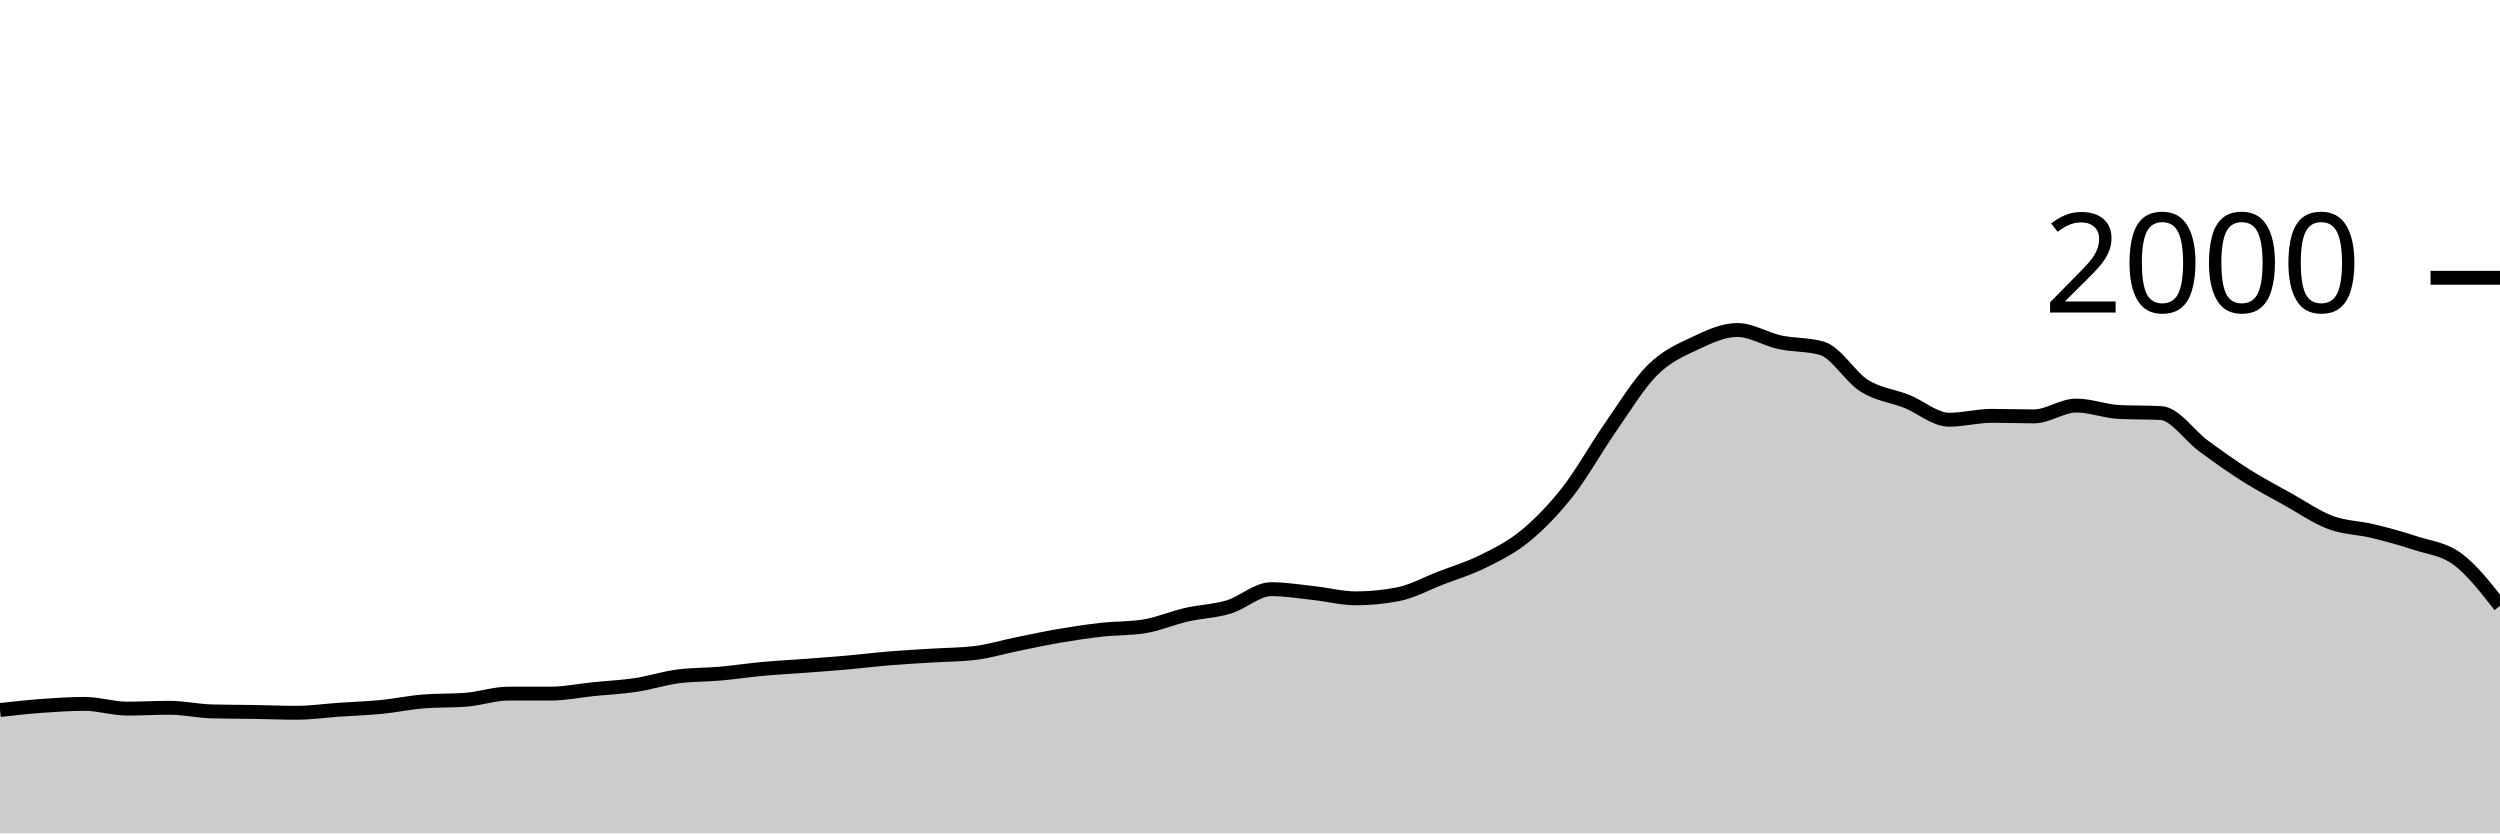
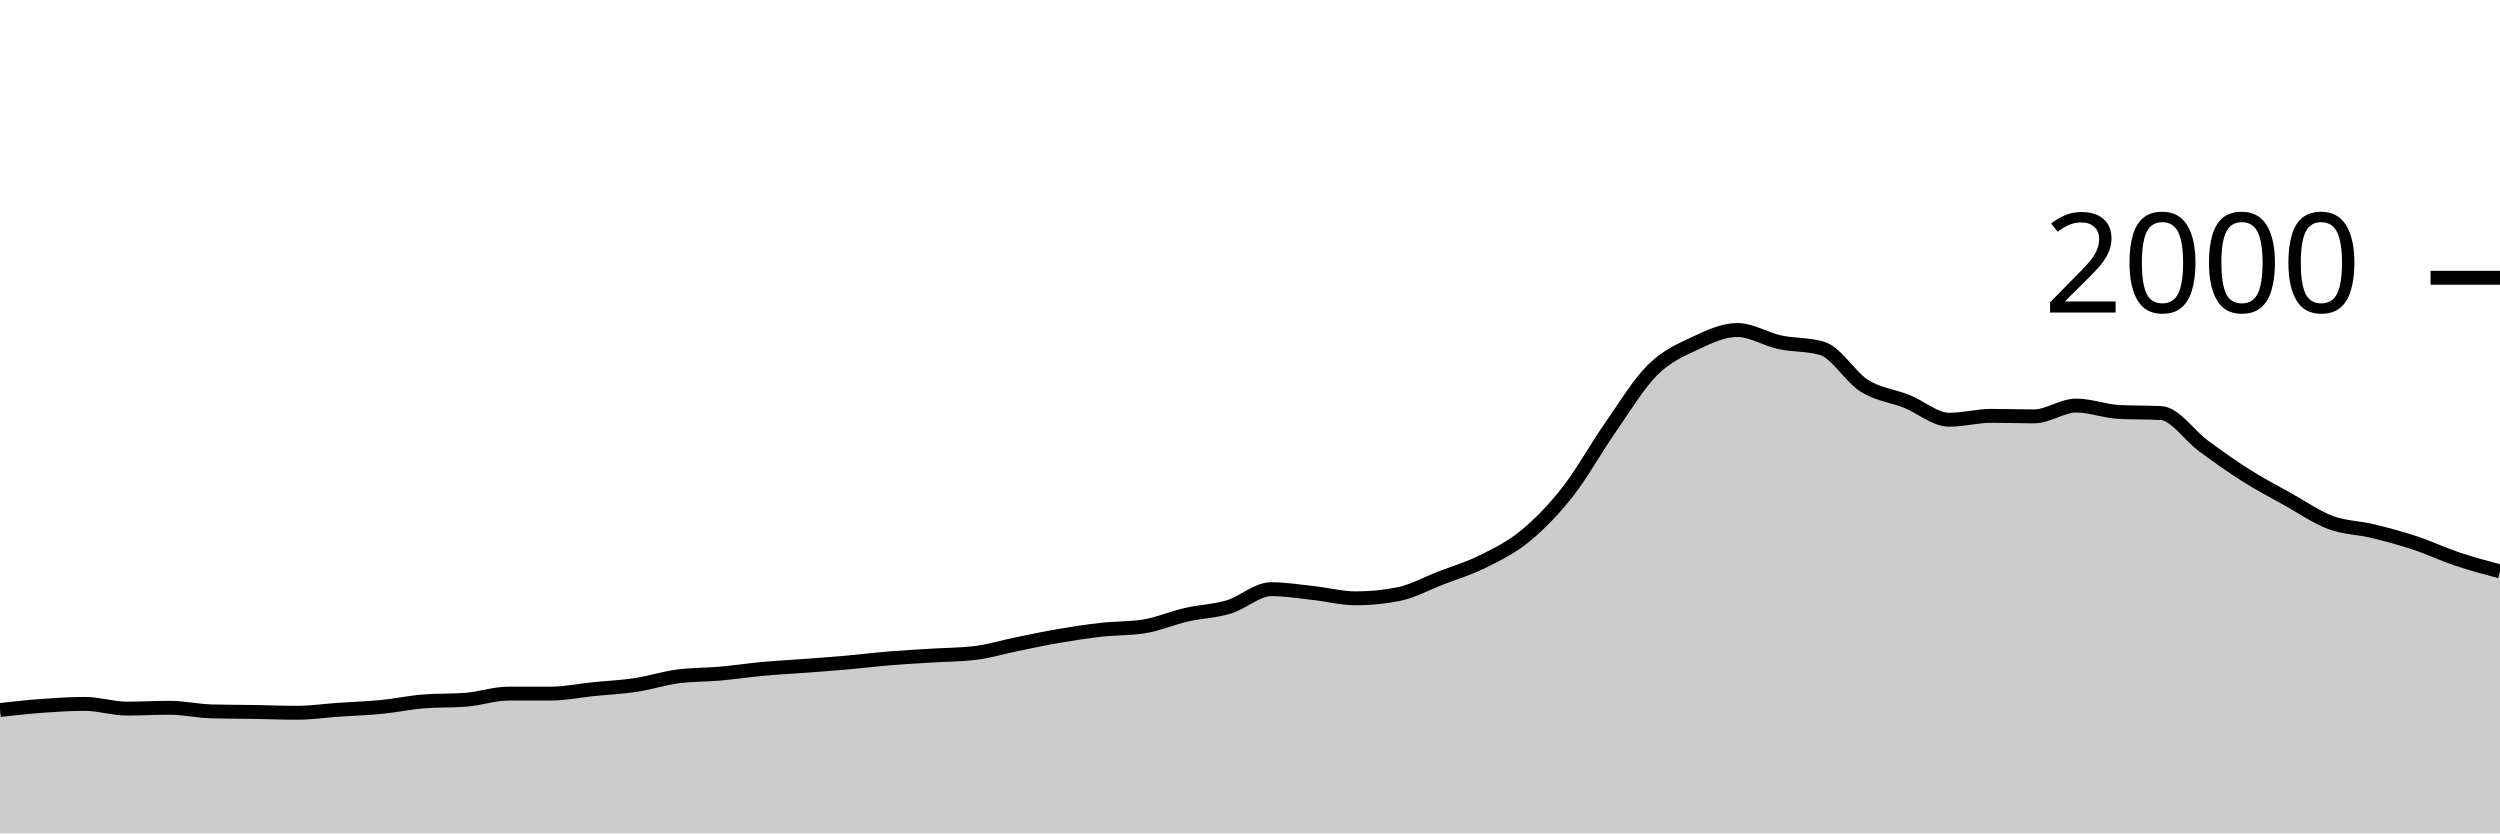
<svg xmlns="http://www.w3.org/2000/svg" viewBox="0 0 180 60">
  <g transform="translate(0,20)">
-     <path class="area" fill="rgba(0, 0, 0, 0.2)" d="M0,31.12C1.017,31.007,2.034,30.893,3.051,30.82C4.068,30.747,5.085,30.68,6.102,30.68C7.119,30.68,8.136,31.02,9.153,31.02C10.169,31.02,11.186,30.96,12.203,30.96C13.22,30.96,14.237,31.193,15.254,31.22C16.271,31.247,17.288,31.243,18.305,31.26C19.322,31.277,20.339,31.32,21.356,31.32C22.373,31.32,23.39,31.17,24.407,31.1C25.424,31.03,26.441,31,27.458,30.9C28.475,30.8,29.492,30.58,30.508,30.5C31.525,30.42,32.542,30.46,33.559,30.38C34.576,30.3,35.593,29.94,36.61,29.94C37.627,29.94,38.644,29.94,39.661,29.94C40.678,29.94,41.695,29.723,42.712,29.62C43.729,29.517,44.746,29.473,45.763,29.32C46.78,29.167,47.797,28.833,48.814,28.7C49.831,28.567,50.847,28.59,51.864,28.5C52.881,28.41,53.898,28.253,54.915,28.16C55.932,28.067,56.949,28.017,57.966,27.94C58.983,27.863,60,27.79,61.017,27.7C62.034,27.61,63.051,27.483,64.068,27.4C65.085,27.317,66.102,27.263,67.119,27.2C68.136,27.137,69.153,27.14,70.169,27.02C71.186,26.9,72.203,26.587,73.22,26.38C74.237,26.173,75.254,25.953,76.271,25.78C77.288,25.607,78.305,25.453,79.322,25.34C80.339,25.227,81.356,25.26,82.373,25.1C83.39,24.94,84.407,24.493,85.424,24.26C86.441,24.027,87.458,24.007,88.475,23.7C89.492,23.393,90.508,22.42,91.525,22.42C92.542,22.42,93.559,22.59,94.576,22.7C95.593,22.81,96.61,23.08,97.627,23.08C98.644,23.08,99.661,22.98,100.678,22.78C101.695,22.58,102.712,22.013,103.729,21.62C104.746,21.227,105.763,20.927,106.78,20.42C107.797,19.913,108.814,19.417,109.831,18.58C110.847,17.743,111.864,16.697,112.881,15.4C113.898,14.103,114.915,12.26,115.932,10.8C116.949,9.34,117.966,7.653,118.983,6.64C120,5.627,121.017,5.2,122.034,4.72C123.051,4.24,124.068,3.76,125.085,3.76C126.102,3.76,127.119,4.42,128.136,4.64C129.153,4.86,130.169,4.787,131.186,5.08C132.203,5.373,133.22,7.143,134.237,7.78C135.254,8.417,136.271,8.493,137.288,8.9C138.305,9.307,139.322,10.22,140.339,10.22C141.356,10.22,142.373,9.94,143.39,9.94C144.407,9.94,145.424,9.98,146.441,9.98C147.458,9.98,148.475,9.2,149.492,9.2C150.508,9.2,151.525,9.607,152.542,9.66C153.559,9.713,154.576,9.687,155.593,9.74C156.61,9.793,157.627,11.353,158.644,12.1C159.661,12.847,160.678,13.577,161.695,14.22C162.712,14.863,163.729,15.393,164.746,15.96C165.763,16.527,166.78,17.24,167.797,17.62C168.814,18,169.831,17.993,170.847,18.24C171.864,18.487,172.881,18.763,173.898,19.1C174.915,19.437,175.932,19.507,176.949,20.26C177.966,21.013,178.983,22.317,180,23.62L180,40C178.983,40,177.966,40,176.949,40C175.932,40,174.915,40,173.898,40C172.881,40,171.864,40,170.847,40C169.831,40,168.814,40,167.797,40C166.78,40,165.763,40,164.746,40C163.729,40,162.712,40,161.695,40C160.678,40,159.661,40,158.644,40C157.627,40,156.61,40,155.593,40C154.576,40,153.559,40,152.542,40C151.525,40,150.508,40,149.492,40C148.475,40,147.458,40,146.441,40C145.424,40,144.407,40,143.39,40C142.373,40,141.356,40,140.339,40C139.322,40,138.305,40,137.288,40C136.271,40,135.254,40,134.237,40C133.22,40,132.203,40,131.186,40C130.169,40,129.153,40,128.136,40C127.119,40,126.102,40,125.085,40C124.068,40,123.051,40,122.034,40C121.017,40,120,40,118.983,40C117.966,40,116.949,40,115.932,40C114.915,40,113.898,40,112.881,40C111.864,40,110.847,40,109.831,40C108.814,40,107.797,40,106.78,40C105.763,40,104.746,40,103.729,40C102.712,40,101.695,40,100.678,40C99.661,40,98.644,40,97.627,40C96.61,40,95.593,40,94.576,40C93.559,40,92.542,40,91.525,40C90.508,40,89.492,40,88.475,40C87.458,40,86.441,40,85.424,40C84.407,40,83.39,40,82.373,40C81.356,40,80.339,40,79.322,40C78.305,40,77.288,40,76.271,40C75.254,40,74.237,40,73.22,40C72.203,40,71.186,40,70.169,40C69.153,40,68.136,40,67.119,40C66.102,40,65.085,40,64.068,40C63.051,40,62.034,40,61.017,40C60,40,58.983,40,57.966,40C56.949,40,55.932,40,54.915,40C53.898,40,52.881,40,51.864,40C50.847,40,49.831,40,48.814,40C47.797,40,46.78,40,45.763,40C44.746,40,43.729,40,42.712,40C41.695,40,40.678,40,39.661,40C38.644,40,37.627,40,36.61,40C35.593,40,34.576,40,33.559,40C32.542,40,31.525,40,30.508,40C29.492,40,28.475,40,27.458,40C26.441,40,25.424,40,24.407,40C23.39,40,22.373,40,21.356,40C20.339,40,19.322,40,18.305,40C17.288,40,16.271,40,15.254,40C14.237,40,13.22,40,12.203,40C11.186,40,10.169,40,9.153,40C8.136,40,7.119,40,6.102,40C5.085,40,4.068,40,3.051,40C2.034,40,1.017,40,0,40Z" />
-     <path class="line" stroke="black" fill="none" d="M0,31.12C1.017,31.007,2.034,30.893,3.051,30.82C4.068,30.747,5.085,30.68,6.102,30.68C7.119,30.68,8.136,31.02,9.153,31.02C10.169,31.02,11.186,30.96,12.203,30.96C13.22,30.96,14.237,31.193,15.254,31.22C16.271,31.247,17.288,31.243,18.305,31.26C19.322,31.277,20.339,31.32,21.356,31.32C22.373,31.32,23.39,31.17,24.407,31.1C25.424,31.03,26.441,31,27.458,30.9C28.475,30.8,29.492,30.58,30.508,30.5C31.525,30.42,32.542,30.46,33.559,30.38C34.576,30.3,35.593,29.94,36.61,29.94C37.627,29.94,38.644,29.94,39.661,29.94C40.678,29.94,41.695,29.723,42.712,29.62C43.729,29.517,44.746,29.473,45.763,29.32C46.78,29.167,47.797,28.833,48.814,28.7C49.831,28.567,50.847,28.59,51.864,28.5C52.881,28.41,53.898,28.253,54.915,28.16C55.932,28.067,56.949,28.017,57.966,27.94C58.983,27.863,60,27.79,61.017,27.7C62.034,27.61,63.051,27.483,64.068,27.4C65.085,27.317,66.102,27.263,67.119,27.2C68.136,27.137,69.153,27.14,70.169,27.02C71.186,26.9,72.203,26.587,73.22,26.38C74.237,26.173,75.254,25.953,76.271,25.78C77.288,25.607,78.305,25.453,79.322,25.34C80.339,25.227,81.356,25.26,82.373,25.1C83.39,24.94,84.407,24.493,85.424,24.26C86.441,24.027,87.458,24.007,88.475,23.7C89.492,23.393,90.508,22.42,91.525,22.42C92.542,22.42,93.559,22.59,94.576,22.7C95.593,22.81,96.61,23.08,97.627,23.08C98.644,23.08,99.661,22.98,100.678,22.78C101.695,22.58,102.712,22.013,103.729,21.62C104.746,21.227,105.763,20.927,106.78,20.42C107.797,19.913,108.814,19.417,109.831,18.58C110.847,17.743,111.864,16.697,112.881,15.4C113.898,14.103,114.915,12.26,115.932,10.8C116.949,9.34,117.966,7.653,118.983,6.64C120,5.627,121.017,5.2,122.034,4.72C123.051,4.24,124.068,3.76,125.085,3.76C126.102,3.76,127.119,4.42,128.136,4.64C129.153,4.86,130.169,4.787,131.186,5.08C132.203,5.373,133.22,7.143,134.237,7.78C135.254,8.417,136.271,8.493,137.288,8.9C138.305,9.307,139.322,10.22,140.339,10.22C141.356,10.22,142.373,9.94,143.39,9.94C144.407,9.94,145.424,9.98,146.441,9.98C147.458,9.98,148.475,9.2,149.492,9.2C150.508,9.2,151.525,9.607,152.542,9.66C153.559,9.713,154.576,9.687,155.593,9.74C156.61,9.793,157.627,11.353,158.644,12.1C159.661,12.847,160.678,13.577,161.695,14.22C162.712,14.863,163.729,15.393,164.746,15.96C165.763,16.527,166.78,17.24,167.797,17.62C168.814,18,169.831,17.993,170.847,18.24C171.864,18.487,172.881,18.763,173.898,19.1C174.915,19.437,175.932,19.507,176.949,20.26C177.966,21.013,178.983,22.317,180,23.62" />
+     <path class="area" fill="rgba(0, 0, 0, 0.2)" d="M0,31.12C1.017,31.007,2.034,30.893,3.051,30.82C4.068,30.747,5.085,30.68,6.102,30.68C7.119,30.68,8.136,31.02,9.153,31.02C10.169,31.02,11.186,30.96,12.203,30.96C13.22,30.96,14.237,31.193,15.254,31.22C16.271,31.247,17.288,31.243,18.305,31.26C19.322,31.277,20.339,31.32,21.356,31.32C22.373,31.32,23.39,31.17,24.407,31.1C25.424,31.03,26.441,31,27.458,30.9C28.475,30.8,29.492,30.58,30.508,30.5C31.525,30.42,32.542,30.46,33.559,30.38C34.576,30.3,35.593,29.94,36.61,29.94C37.627,29.94,38.644,29.94,39.661,29.94C40.678,29.94,41.695,29.723,42.712,29.62C43.729,29.517,44.746,29.473,45.763,29.32C46.78,29.167,47.797,28.833,48.814,28.7C49.831,28.567,50.847,28.59,51.864,28.5C52.881,28.41,53.898,28.253,54.915,28.16C55.932,28.067,56.949,28.017,57.966,27.94C58.983,27.863,60,27.79,61.017,27.7C62.034,27.61,63.051,27.483,64.068,27.4C65.085,27.317,66.102,27.263,67.119,27.2C68.136,27.137,69.153,27.14,70.169,27.02C71.186,26.9,72.203,26.587,73.22,26.38C74.237,26.173,75.254,25.953,76.271,25.78C77.288,25.607,78.305,25.453,79.322,25.34C80.339,25.227,81.356,25.26,82.373,25.1C83.39,24.94,84.407,24.493,85.424,24.26C86.441,24.027,87.458,24.007,88.475,23.7C89.492,23.393,90.508,22.42,91.525,22.42C92.542,22.42,93.559,22.59,94.576,22.7C95.593,22.81,96.61,23.08,97.627,23.08C98.644,23.08,99.661,22.98,100.678,22.78C101.695,22.58,102.712,22.013,103.729,21.62C104.746,21.227,105.763,20.927,106.78,20.42C107.797,19.913,108.814,19.417,109.831,18.58C110.847,17.743,111.864,16.697,112.881,15.4C113.898,14.103,114.915,12.26,115.932,10.8C116.949,9.34,117.966,7.653,118.983,6.64C120,5.627,121.017,5.2,122.034,4.72C123.051,4.24,124.068,3.76,125.085,3.76C126.102,3.76,127.119,4.42,128.136,4.64C129.153,4.86,130.169,4.787,131.186,5.08C132.203,5.373,133.22,7.143,134.237,7.78C135.254,8.417,136.271,8.493,137.288,8.9C138.305,9.307,139.322,10.22,140.339,10.22C141.356,10.22,142.373,9.94,143.39,9.94C144.407,9.94,145.424,9.98,146.441,9.98C147.458,9.98,148.475,9.2,149.492,9.2C150.508,9.2,151.525,9.607,152.542,9.66C153.559,9.713,154.576,9.687,155.593,9.74C156.61,9.793,157.627,11.353,158.644,12.1C159.661,12.847,160.678,13.577,161.695,14.22C162.712,14.863,163.729,15.393,164.746,15.96C165.763,16.527,166.78,17.24,167.797,17.62C168.814,18,169.831,17.993,170.847,18.24C171.864,18.487,172.881,18.763,173.898,19.1C174.915,19.437,175.932,19.92,176.949,20.26C177.966,20.6,178.983,20.87,180,21.14L180,40C178.983,40,177.966,40,176.949,40C175.932,40,174.915,40,173.898,40C172.881,40,171.864,40,170.847,40C169.831,40,168.814,40,167.797,40C166.78,40,165.763,40,164.746,40C163.729,40,162.712,40,161.695,40C160.678,40,159.661,40,158.644,40C157.627,40,156.61,40,155.593,40C154.576,40,153.559,40,152.542,40C151.525,40,150.508,40,149.492,40C148.475,40,147.458,40,146.441,40C145.424,40,144.407,40,143.39,40C142.373,40,141.356,40,140.339,40C139.322,40,138.305,40,137.288,40C136.271,40,135.254,40,134.237,40C133.22,40,132.203,40,131.186,40C130.169,40,129.153,40,128.136,40C127.119,40,126.102,40,125.085,40C124.068,40,123.051,40,122.034,40C121.017,40,120,40,118.983,40C117.966,40,116.949,40,115.932,40C114.915,40,113.898,40,112.881,40C111.864,40,110.847,40,109.831,40C108.814,40,107.797,40,106.78,40C105.763,40,104.746,40,103.729,40C102.712,40,101.695,40,100.678,40C99.661,40,98.644,40,97.627,40C96.61,40,95.593,40,94.576,40C93.559,40,92.542,40,91.525,40C90.508,40,89.492,40,88.475,40C87.458,40,86.441,40,85.424,40C84.407,40,83.39,40,82.373,40C81.356,40,80.339,40,79.322,40C78.305,40,77.288,40,76.271,40C75.254,40,74.237,40,73.22,40C72.203,40,71.186,40,70.169,40C69.153,40,68.136,40,67.119,40C66.102,40,65.085,40,64.068,40C63.051,40,62.034,40,61.017,40C60,40,58.983,40,57.966,40C56.949,40,55.932,40,54.915,40C53.898,40,52.881,40,51.864,40C50.847,40,49.831,40,48.814,40C47.797,40,46.78,40,45.763,40C44.746,40,43.729,40,42.712,40C41.695,40,40.678,40,39.661,40C38.644,40,37.627,40,36.61,40C35.593,40,34.576,40,33.559,40C32.542,40,31.525,40,30.508,40C29.492,40,28.475,40,27.458,40C26.441,40,25.424,40,24.407,40C23.39,40,22.373,40,21.356,40C20.339,40,19.322,40,18.305,40C17.288,40,16.271,40,15.254,40C14.237,40,13.22,40,12.203,40C11.186,40,10.169,40,9.153,40C8.136,40,7.119,40,6.102,40C5.085,40,4.068,40,3.051,40C2.034,40,1.017,40,0,40Z" />
+     <path class="line" stroke="black" fill="none" d="M0,31.12C1.017,31.007,2.034,30.893,3.051,30.82C4.068,30.747,5.085,30.68,6.102,30.68C7.119,30.68,8.136,31.02,9.153,31.02C10.169,31.02,11.186,30.96,12.203,30.96C13.22,30.96,14.237,31.193,15.254,31.22C16.271,31.247,17.288,31.243,18.305,31.26C19.322,31.277,20.339,31.32,21.356,31.32C22.373,31.32,23.39,31.17,24.407,31.1C25.424,31.03,26.441,31,27.458,30.9C28.475,30.8,29.492,30.58,30.508,30.5C31.525,30.42,32.542,30.46,33.559,30.38C34.576,30.3,35.593,29.94,36.61,29.94C37.627,29.94,38.644,29.94,39.661,29.94C40.678,29.94,41.695,29.723,42.712,29.62C43.729,29.517,44.746,29.473,45.763,29.32C46.78,29.167,47.797,28.833,48.814,28.7C49.831,28.567,50.847,28.59,51.864,28.5C52.881,28.41,53.898,28.253,54.915,28.16C55.932,28.067,56.949,28.017,57.966,27.94C58.983,27.863,60,27.79,61.017,27.7C62.034,27.61,63.051,27.483,64.068,27.4C65.085,27.317,66.102,27.263,67.119,27.2C68.136,27.137,69.153,27.14,70.169,27.02C71.186,26.9,72.203,26.587,73.22,26.38C74.237,26.173,75.254,25.953,76.271,25.78C77.288,25.607,78.305,25.453,79.322,25.34C80.339,25.227,81.356,25.26,82.373,25.1C83.39,24.94,84.407,24.493,85.424,24.26C86.441,24.027,87.458,24.007,88.475,23.7C89.492,23.393,90.508,22.42,91.525,22.42C92.542,22.42,93.559,22.59,94.576,22.7C95.593,22.81,96.61,23.08,97.627,23.08C98.644,23.08,99.661,22.98,100.678,22.78C101.695,22.58,102.712,22.013,103.729,21.62C104.746,21.227,105.763,20.927,106.78,20.42C107.797,19.913,108.814,19.417,109.831,18.58C110.847,17.743,111.864,16.697,112.881,15.4C113.898,14.103,114.915,12.26,115.932,10.8C116.949,9.34,117.966,7.653,118.983,6.64C120,5.627,121.017,5.2,122.034,4.72C123.051,4.24,124.068,3.76,125.085,3.76C126.102,3.76,127.119,4.42,128.136,4.64C129.153,4.86,130.169,4.787,131.186,5.08C132.203,5.373,133.22,7.143,134.237,7.78C135.254,8.417,136.271,8.493,137.288,8.9C138.305,9.307,139.322,10.22,140.339,10.22C141.356,10.22,142.373,9.94,143.39,9.94C144.407,9.94,145.424,9.98,146.441,9.98C147.458,9.98,148.475,9.2,149.492,9.2C150.508,9.2,151.525,9.607,152.542,9.66C153.559,9.713,154.576,9.687,155.593,9.74C156.61,9.793,157.627,11.353,158.644,12.1C159.661,12.847,160.678,13.577,161.695,14.22C162.712,14.863,163.729,15.393,164.746,15.96C165.763,16.527,166.78,17.24,167.797,17.62C168.814,18,169.831,17.993,170.847,18.24C171.864,18.487,172.881,18.763,173.898,19.1C174.915,19.437,175.932,19.92,176.949,20.26C177.966,20.6,178.983,20.87,180,21.14" />
    <path class="axis-ceiling" stroke-width="1" stroke="black" fill="none" d="M175,0L180,0" />
    <text class="axis-ceiling-label" font-family="sans-serif" text-anchor="end" font-size="10px" x="170" y="2.5">2000</text>
  </g>
</svg>
